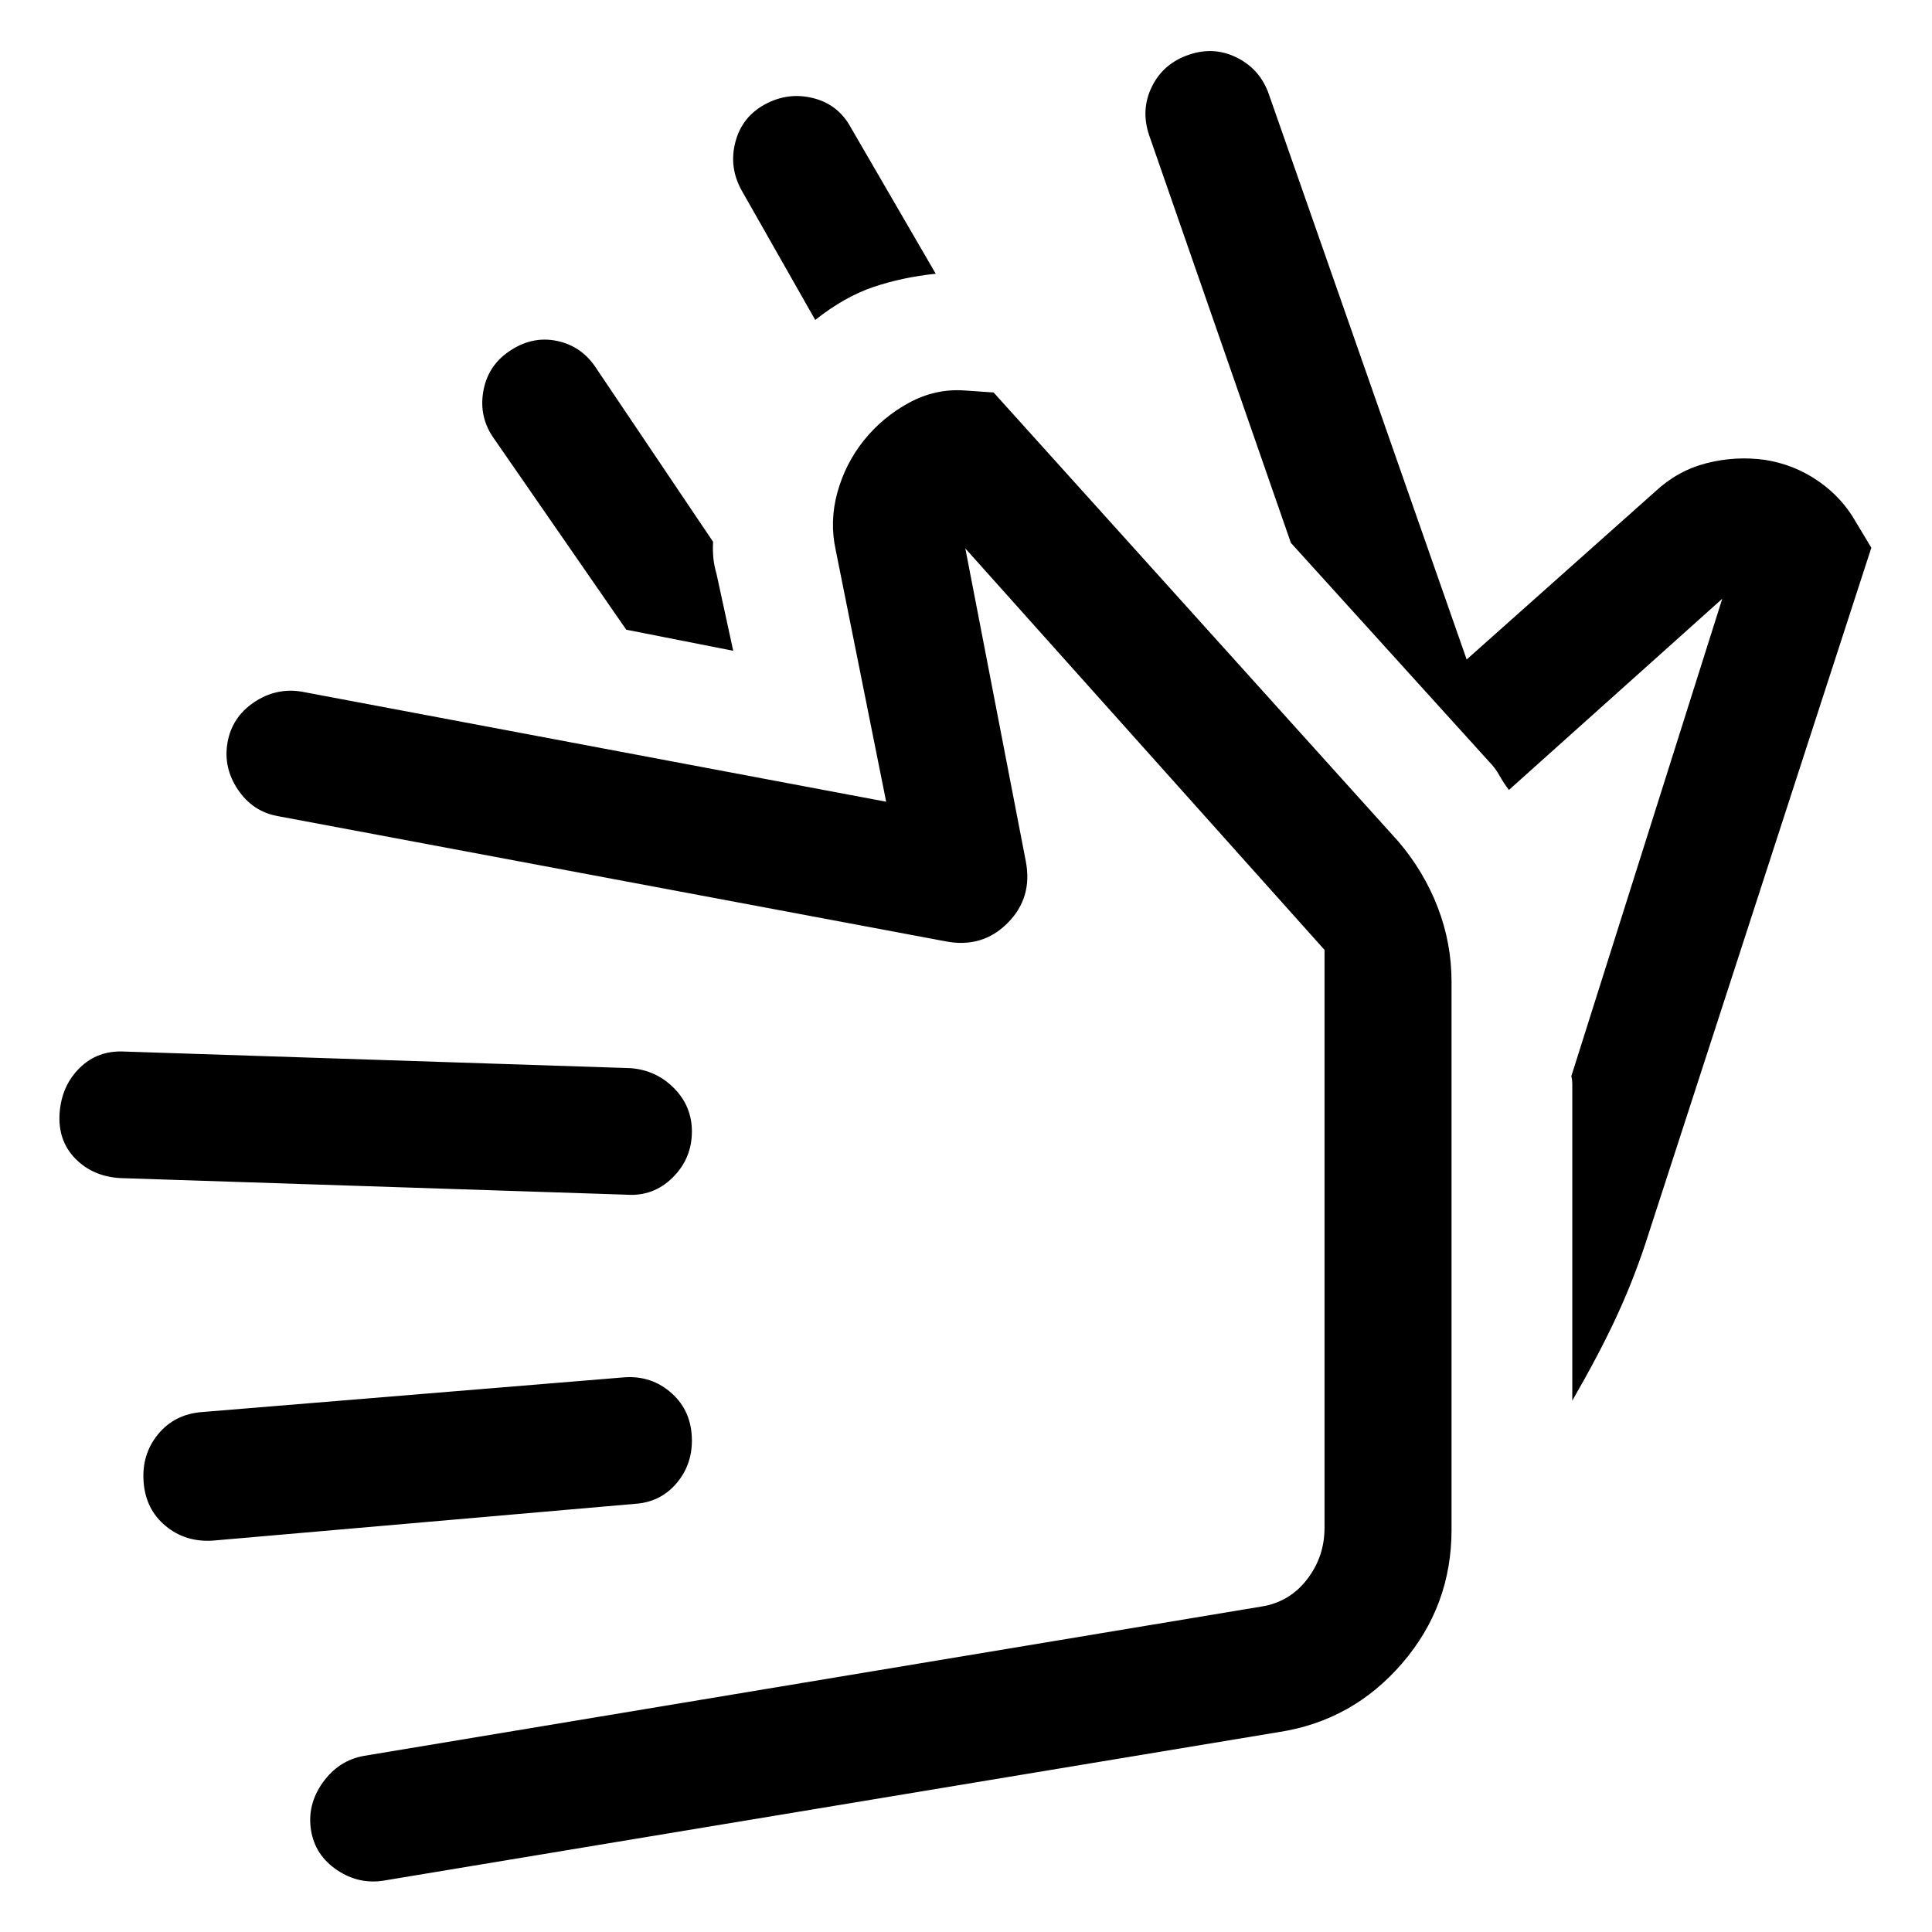
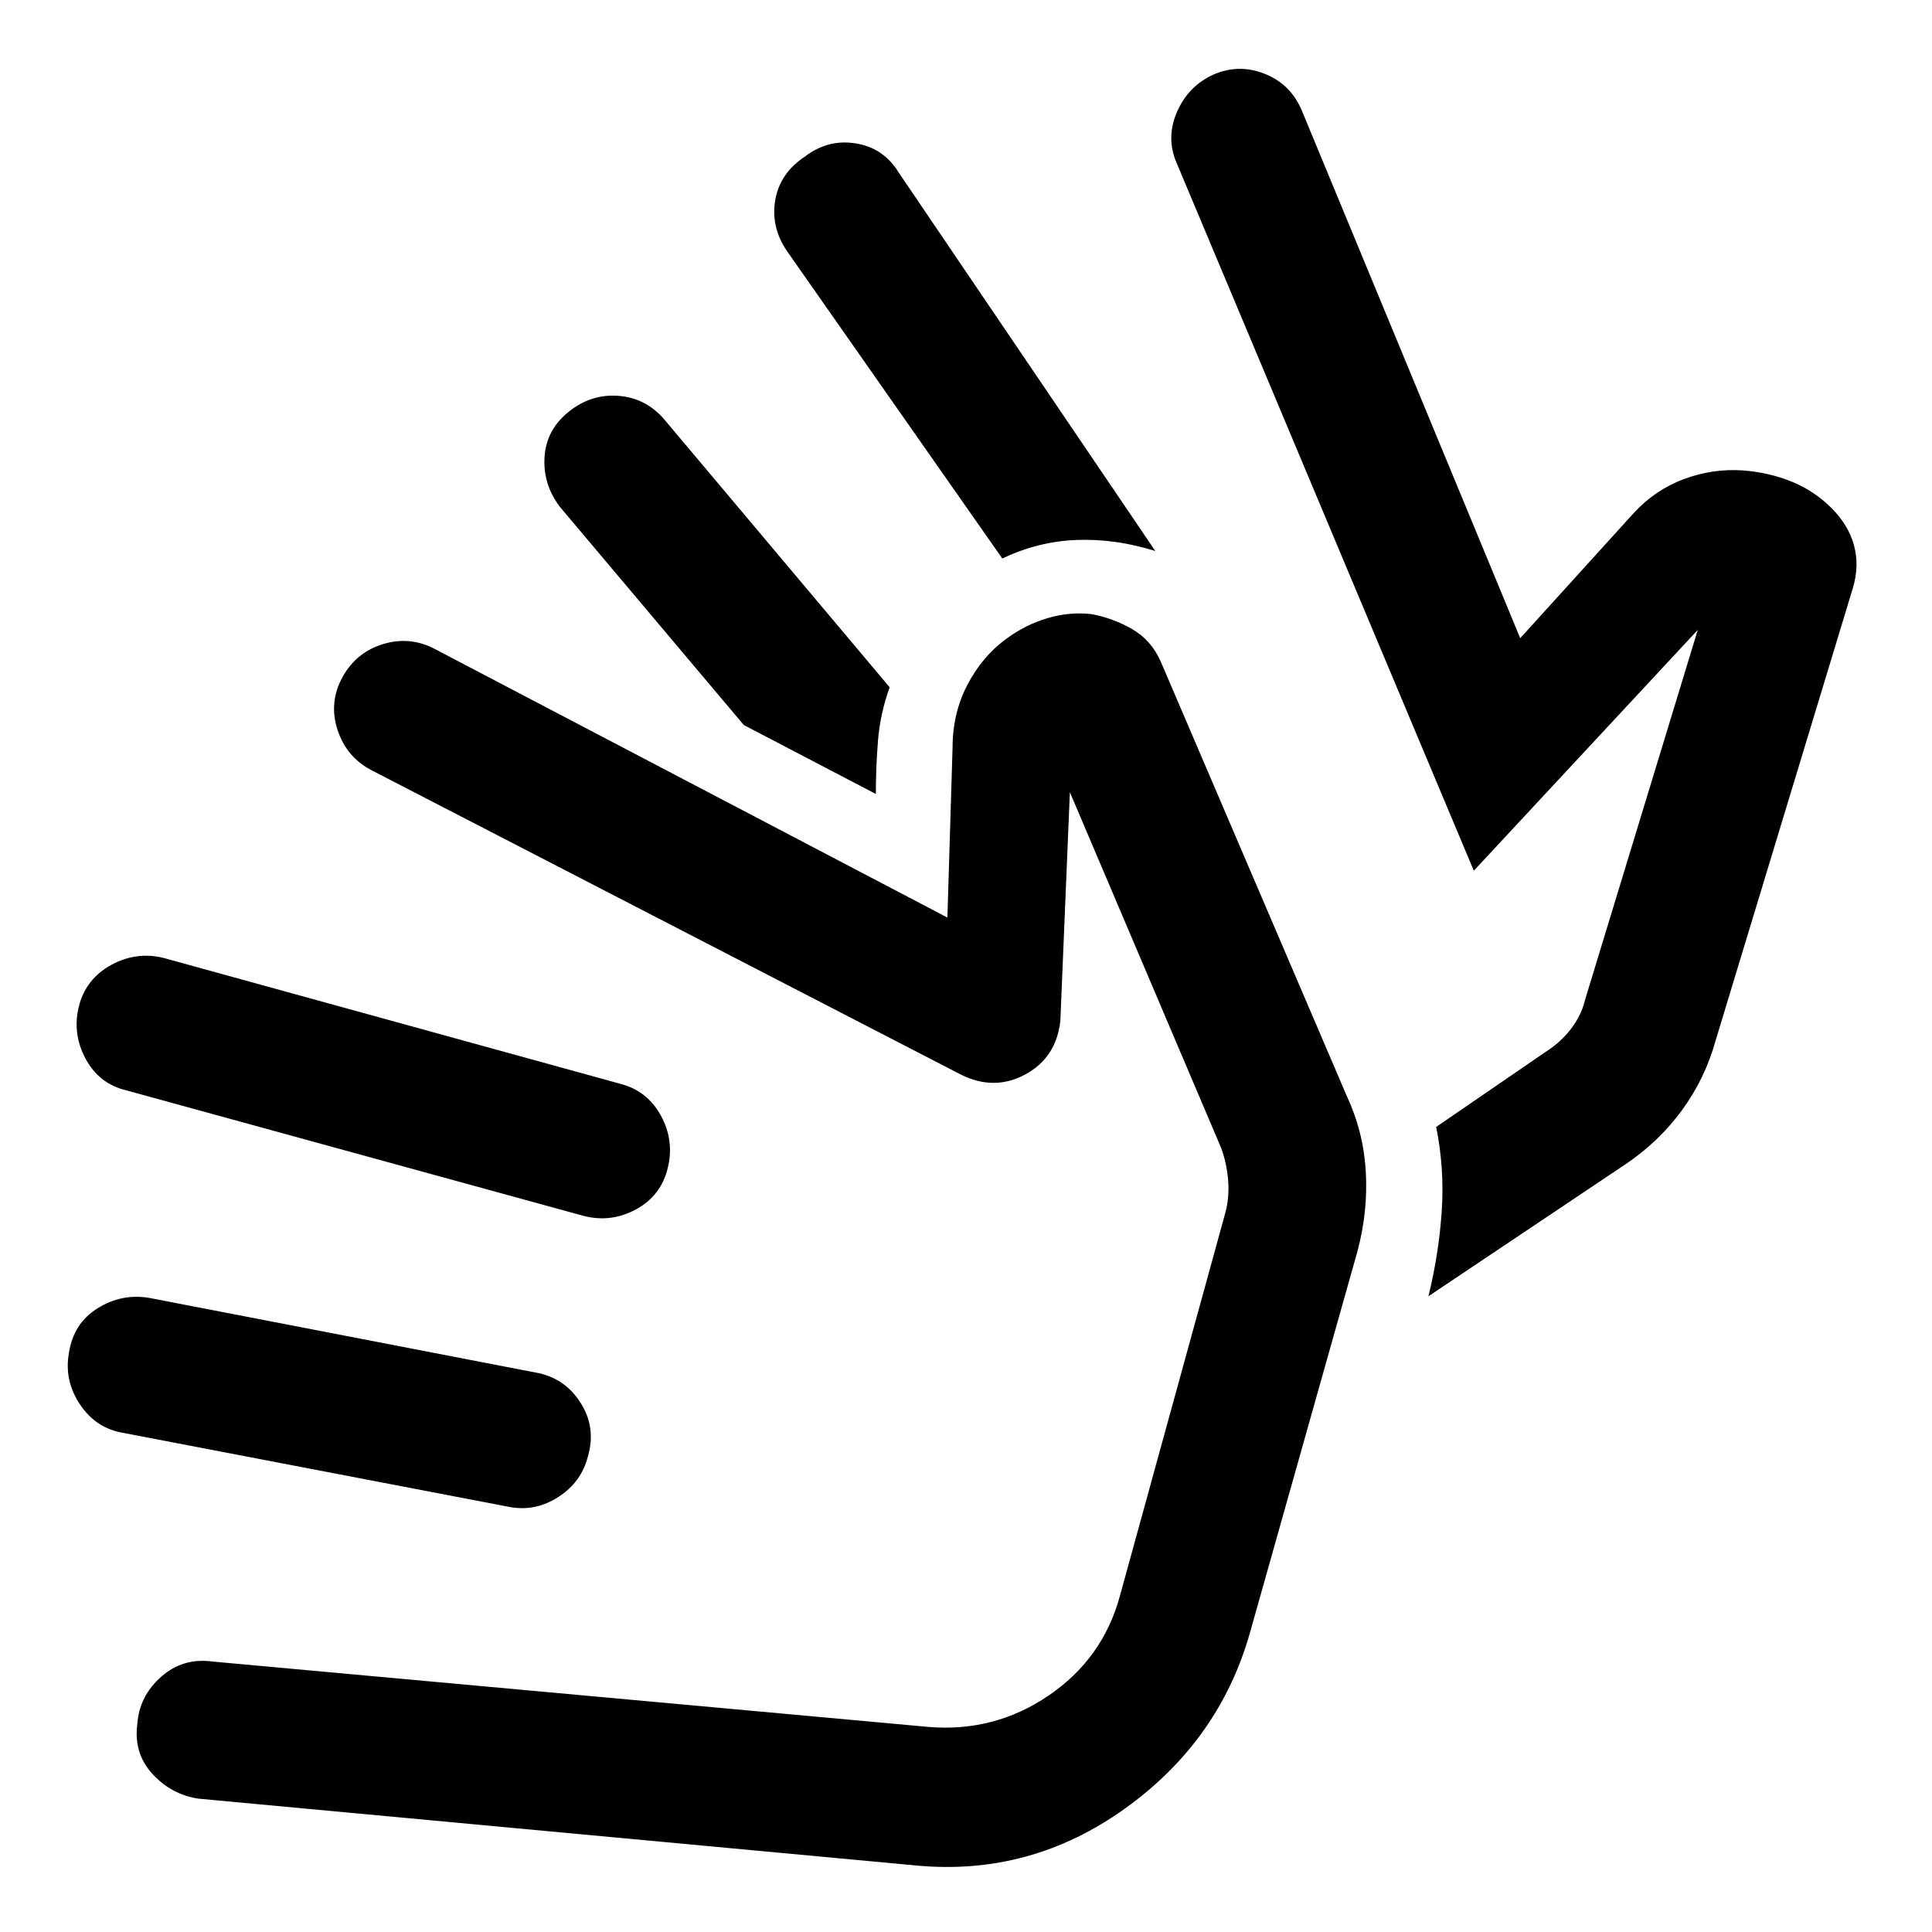
<svg xmlns="http://www.w3.org/2000/svg" width="48" height="48" viewBox="0 -960 960 960">
-   <path d="m641.43-690.26-70.47-202.67q-4.24-12.72 1.5-24.2 5.74-11.48 18.45-15.72 12.48-4.24 23.96 1.62t15.72 18.34l98.19 280.59 93.72-83.48q11.24-10.48 25.6-14.1 14.36-3.62 28.83-1.62 14.48 2.24 26.46 10.48t18.98 20.72l7.48 12.47-112.39 346.18q-6.24 18.72-14.6 36.69-8.36 17.98-21.6 40.94v-157.15q0-1.2-.12-2.16-.12-.95-.36-1.91l75-237.24-106 95q-2.48-3.19-4.69-7.15-2.22-3.96-5.18-6.91l-98.48-108.72ZM405.09-801.02l-36.48-64.2q-6.48-11.48-3.24-24.07 3.24-12.6 14.72-18.84t23.95-3.12q12.48 3.12 18.72 14.6l42.2 72.67q-16.72 1.76-31.06 6.62-14.33 4.86-28.81 16.34Zm-40.76 164.39-53.16-10.48-65.71-94.96q-7.48-10.47-5.36-23.19t12.6-19.96q11.47-8 24.07-5.38t19.84 14.1l57.72 85.72q-.24 4.24.14 8.1.38 3.85 1.62 8.09l8.24 37.96ZM635.74-99.39 191.22-25.63q-12.72 2.24-23.7-5.12-10.98-7.36-12.98-19.84-2-12.71 5.86-23.69t20.34-13.22l446.19-74.24q13.87-2.24 22.55-13.49 8.67-11.25 8.67-25.6V-488L479.67-687.48l30.05 155.46q3.48 18.15-9.08 30.7-12.55 12.56-30.71 9.08l-331.91-62.24q-12.48-2.24-19.84-13.22-7.35-10.97-5.11-23.45 2.23-12.48 13.09-19.84 10.86-7.36 23.58-5.36l290.59 54.72-25-124.72q-3.24-14.48.76-28.95 4-14.48 13.24-25.96t22.33-18.6q13.1-7.12 27.58-6.12l14.48 1 201.19 223.2q12.68 14.91 19.51 32.68 6.84 17.77 6.84 36.93v272.34q0 37.79-24.49 66.25-24.49 28.47-61.03 34.19ZM106.02-194.5q-13.72 1-23.69-7.24-9.98-8.24-10.98-21.96-1-13.71 7.24-23.69t21.95-10.98l209.59-17.24q13.72-1 23.7 7.98 9.97 8.98 9.97 23.46 0 12.47-7.97 21.57-7.98 9.1-20.46 9.86L106.02-194.5ZM59.83-374.61q-13.72-.76-22.46-9.74t-7.74-22.69q1-13.48 9.98-22.34t22.46-8.1l251.3 8.24q12.72 1 21.58 9.98 8.85 8.98 8.85 21.46 0 13.47-9.59 22.95-9.6 9.48-23.08 8.48l-251.3-8.24Zm440.65-26.24Z" />
+   <path d="M61.37-247.98q-13.67-2.24-21.63-14.17-7.96-11.94-5.48-25.61 2.24-14.67 14.17-22.13 11.94-7.46 25.61-5.22L266-278.02q14.43 2.48 22.39 14.91 7.96 12.44 3.72 26.87-3.24 12.67-14.56 20.01-11.31 7.34-23.99 5.1L61.37-247.98Zm1.52-170.19q-13.67-3.24-20.39-15.8-6.72-12.55-3.24-26.23 3.48-13.43 15.91-20.27 12.44-6.83 25.87-3.6l227.2 62.61q13.43 3.48 20.15 15.8 6.72 12.31 3.48 25.75-3.24 13.91-15.67 20.75-12.44 6.83-26.11 3.36l-227.2-62.37ZM98.61-66.26q-13.44-2-22.89-12.32-9.46-10.31-7.46-24.99 1-13.67 11.82-23.25 10.81-9.57 25.49-7.57l355.67 32.48q32.8 2.76 59.73-15.52 26.92-18.29 35.44-49.33l52.48-190.72q2-7.52 1.38-15.8-.62-8.29-3.38-16.05l-75.28-177.04-4.72 113.5q-1.96 18.44-17.51 26.79-15.55 8.36-32.23-.12L184.89-577.13q-12.67-6.48-17.15-20.15-4.48-13.68 2.48-26.35 6.95-12.44 20.39-16.41 13.43-3.98 25.87 2.74l254.28 133.23 2.57-84.69q.04-16.96 7.4-31.03 7.36-14.08 19.31-22.8 9.48-7 20.46-10.26t21.98-1.98q10.67 2 20.13 7.46 9.46 5.46 14.17 16.13L669.3-415.2q8.24 17.72 9.36 37.44 1.12 19.72-4.12 39.43l-53.47 189.72q-15.24 53.68-62.06 87.25-46.81 33.58-103.49 28.34L98.61-66.26Zm184.04-689.2q11.2-8.95 24.87-7.83 13.68 1.12 22.87 12.07L442.07-618.5q-4.68 12.96-5.78 26.27-1.09 13.32-1.09 26.75l-65.61-34.26-91.42-108.46q-8.47-11.19-7.59-24.75.88-13.55 12.07-22.51Zm117.39-126.8q11.44-8.72 25.23-6.48 13.8 2.24 21.27 14.44l127.53 188.1q-19.87-6.23-39.09-5.5-19.22.74-36.94 9.22L390.85-835.52q-7.96-11.96-5.6-25.25 2.36-13.3 14.79-21.49Zm203-40.72q12.68-5.48 25.61-.26 12.94 5.22 18.42 18.65l108.32 261.7 56.18-61.94q10.71-11.71 25.05-17.07 14.34-5.36 29.29-4.36 13.2 1 24.42 5.6 11.21 4.59 19.69 13.07t11.22 18.56q2.74 10.07-.5 21.03L852.5-443.04q-5.24 18.95-16.72 34.67-11.48 15.72-28.19 26.96l-97.81 65.52q5.24-21.39 6.62-42.54 1.38-21.16-2.77-41.59l54.41-37.33q7.53-4.76 12.67-11.54 5.14-6.78 6.9-14.31l56-183.8-111.28 119.65-147.44-351.13q-5.72-12.67-.12-25.73 5.6-13.05 18.27-18.77ZM436.22-338.02Zm296.11-189.33Z" />
</svg>
